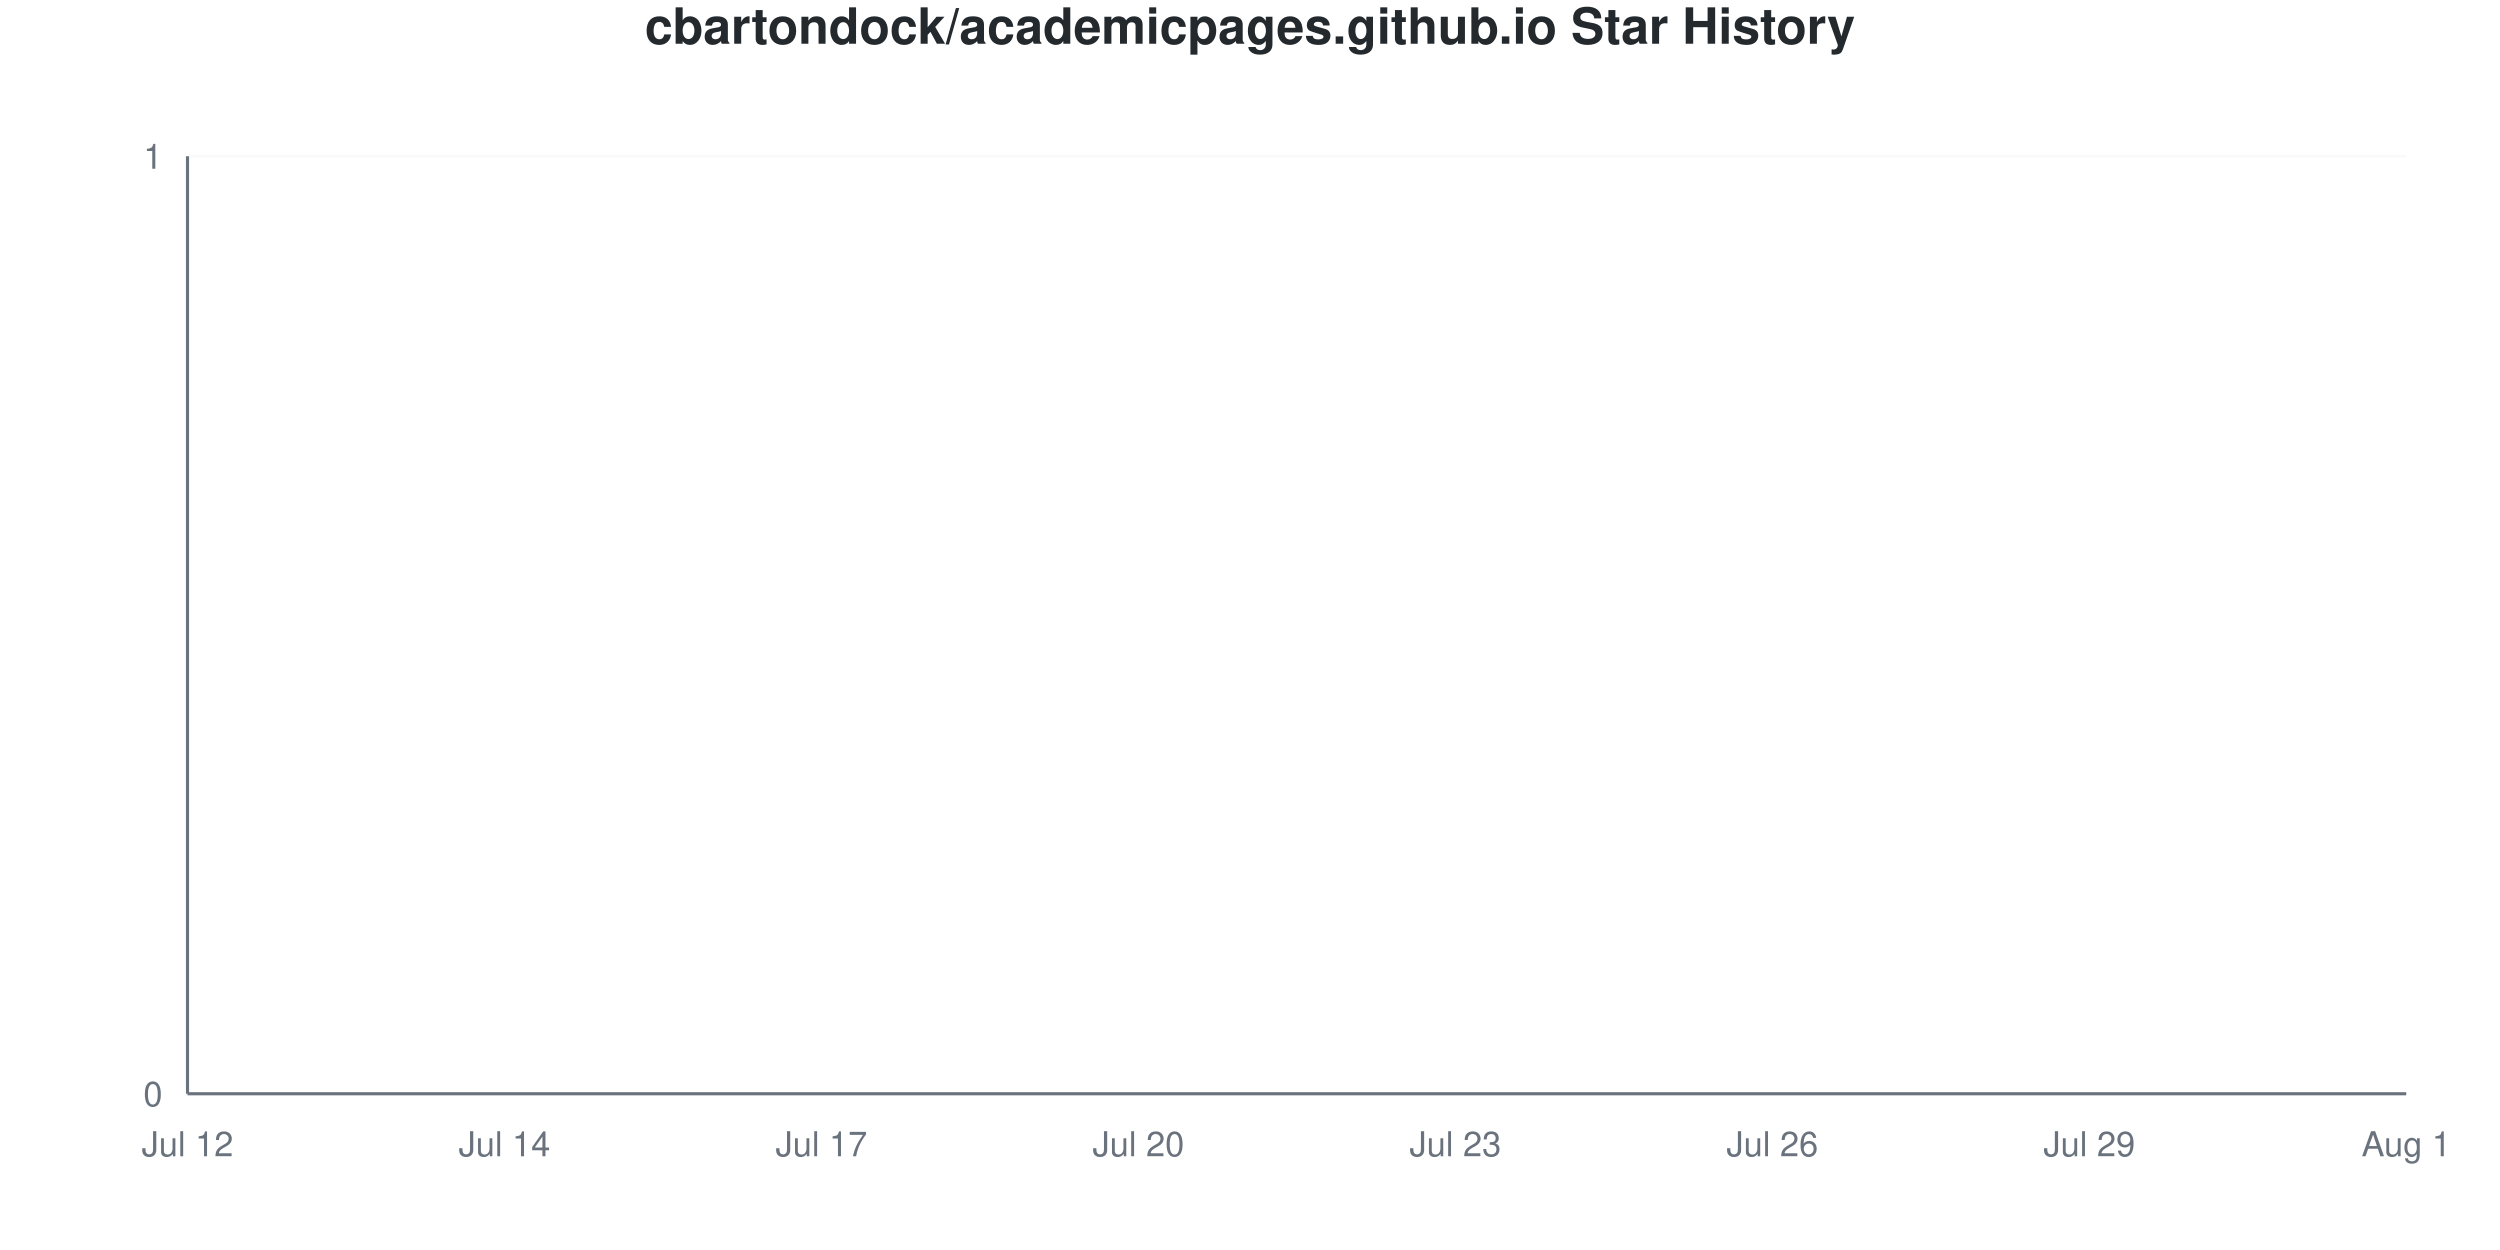
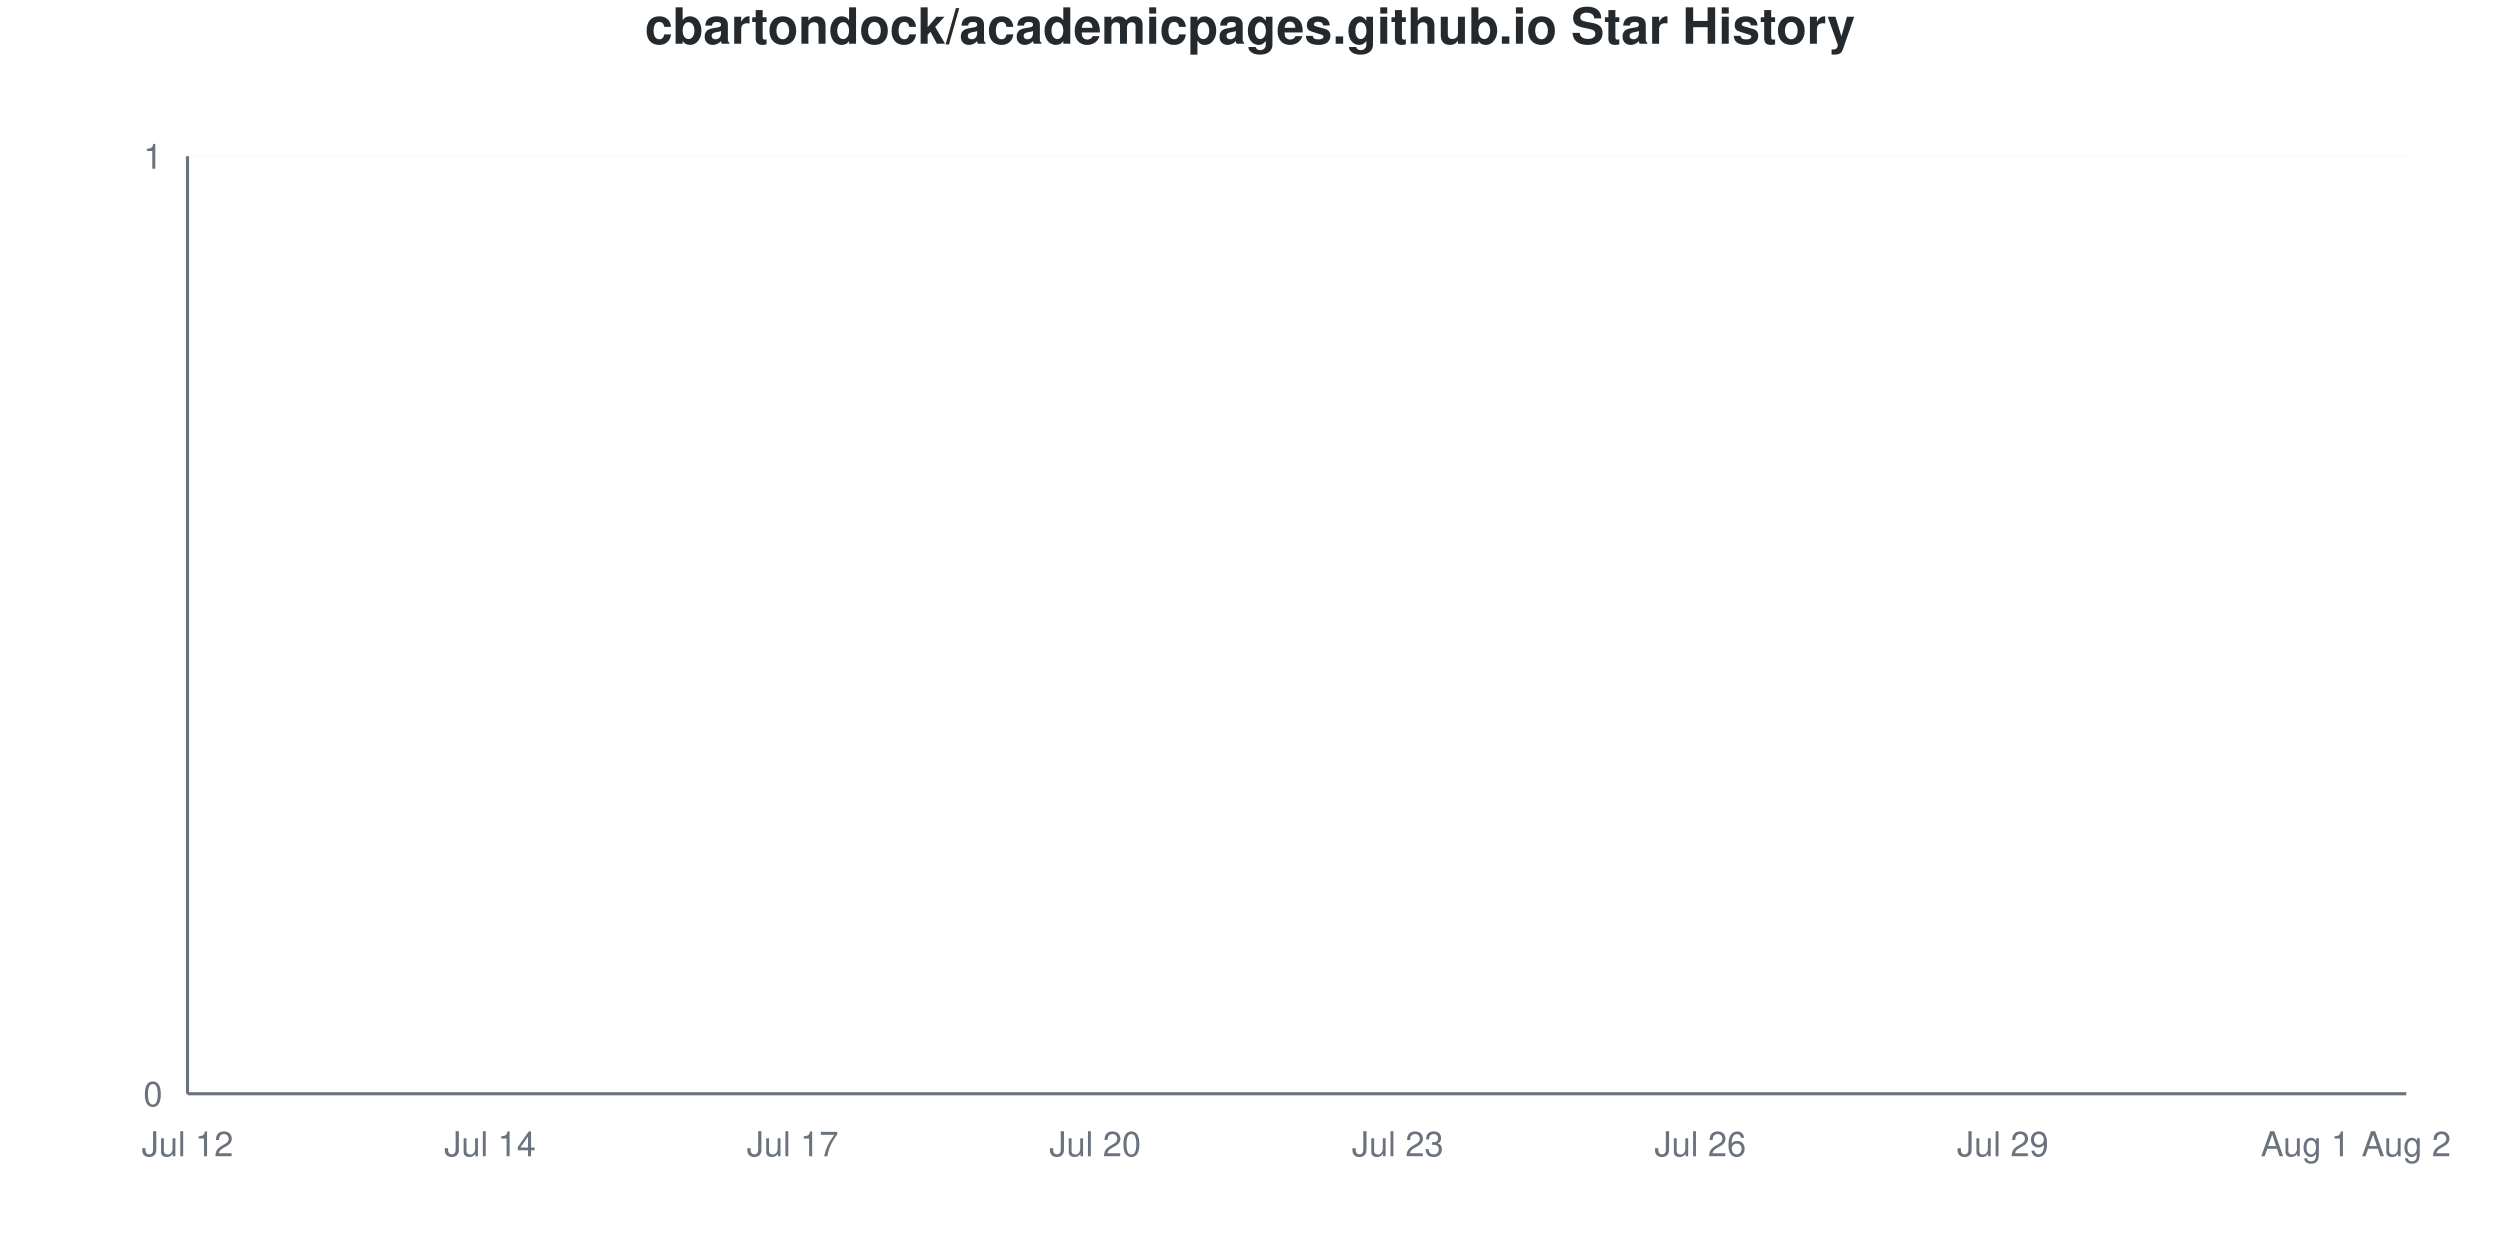
<svg xmlns="http://www.w3.org/2000/svg" viewBox="0 0 800 400" width="800" height="400">
  <style>
    @keyframes drawLine {
      to { stroke-dashoffset: 0; }
    }
    @keyframes fadeInPoint {
      from { opacity: 0; }
      to { opacity: 1; }
    }
    .data-line-0 {
      stroke-dasharray: 1065;
      stroke-dashoffset: 1065;
      animation: drawLine 2s ease-out forwards;
    }
    .data-point {
      opacity: 0;
      animation: fadeInPoint 0.5s ease-out forwards;
    }
    .chart-bg { fill: #fff; }
    .chart-text { fill: #24292e; }
    .chart-muted { fill: #6a737d; }
    .chart-grid { stroke: #eee; }
    .chart-axis { stroke: #6a737d; }
    @media (prefers-color-scheme: dark) {
      .chart-bg { fill: #0d1117; }
      .chart-text { fill: #e6edf3; }
      .chart-muted { fill: #8b949e; }
      .chart-grid { stroke: #21262d; }
      .chart-axis { stroke: #8b949e; }
    }
  </style>
  <rect width="800" height="400" class="chart-bg" />
  <text x="400" y="14" text-anchor="middle" class="chart-text" font-size="16" font-weight="bold" font-family="-apple-system, BlinkMacSystemFont, 'Segoe UI', Helvetica, Arial, sans-serif">cbartondock/academicpages.github.io Star History</text>
  <g class="grid">
    <line x1="60" y1="350" x2="770" y2="350" class="chart-grid" stroke-opacity="0.3" />
    <text x="52" y="354" text-anchor="end" class="chart-muted" font-size="11" font-family="-apple-system, BlinkMacSystemFont, 'Segoe UI', Helvetica, Arial, sans-serif">0</text>
    <line x1="60" y1="50" x2="770" y2="50" class="chart-grid" stroke-opacity="0.3" />
    <text x="52" y="54" text-anchor="end" class="chart-muted" font-size="11" font-family="-apple-system, BlinkMacSystemFont, 'Segoe UI', Helvetica, Arial, sans-serif">1</text>
  </g>
  <g class="milestones">
    
  </g>
  <g class="x-axis">
    <text x="60" y="370" text-anchor="middle" class="chart-muted" font-size="11" font-family="-apple-system, BlinkMacSystemFont, 'Segoe UI', Helvetica, Arial, sans-serif">Jul 12</text>
-     <text x="161.429" y="370" text-anchor="middle" class="chart-muted" font-size="11" font-family="-apple-system, BlinkMacSystemFont, 'Segoe UI', Helvetica, Arial, sans-serif">Jul 14</text>
-     <text x="262.857" y="370" text-anchor="middle" class="chart-muted" font-size="11" font-family="-apple-system, BlinkMacSystemFont, 'Segoe UI', Helvetica, Arial, sans-serif">Jul 17</text>
-     <text x="364.286" y="370" text-anchor="middle" class="chart-muted" font-size="11" font-family="-apple-system, BlinkMacSystemFont, 'Segoe UI', Helvetica, Arial, sans-serif">Jul 20</text>
-     <text x="465.714" y="370" text-anchor="middle" class="chart-muted" font-size="11" font-family="-apple-system, BlinkMacSystemFont, 'Segoe UI', Helvetica, Arial, sans-serif">Jul 23</text>
-     <text x="567.143" y="370" text-anchor="middle" class="chart-muted" font-size="11" font-family="-apple-system, BlinkMacSystemFont, 'Segoe UI', Helvetica, Arial, sans-serif">Jul 26</text>
-     <text x="668.571" y="370" text-anchor="middle" class="chart-muted" font-size="11" font-family="-apple-system, BlinkMacSystemFont, 'Segoe UI', Helvetica, Arial, sans-serif">Jul 29</text>
-     <text x="770" y="370" text-anchor="middle" class="chart-muted" font-size="11" font-family="-apple-system, BlinkMacSystemFont, 'Segoe UI', Helvetica, Arial, sans-serif">Aug 1</text>
+     <text x="156.818" y="370" text-anchor="middle" class="chart-muted" font-size="11" font-family="-apple-system, BlinkMacSystemFont, 'Segoe UI', Helvetica, Arial, sans-serif">Jul 14</text>
+     <text x="253.636" y="370" text-anchor="middle" class="chart-muted" font-size="11" font-family="-apple-system, BlinkMacSystemFont, 'Segoe UI', Helvetica, Arial, sans-serif">Jul 17</text>
+     <text x="350.455" y="370" text-anchor="middle" class="chart-muted" font-size="11" font-family="-apple-system, BlinkMacSystemFont, 'Segoe UI', Helvetica, Arial, sans-serif">Jul 20</text>
+     <text x="447.273" y="370" text-anchor="middle" class="chart-muted" font-size="11" font-family="-apple-system, BlinkMacSystemFont, 'Segoe UI', Helvetica, Arial, sans-serif">Jul 23</text>
+     <text x="544.091" y="370" text-anchor="middle" class="chart-muted" font-size="11" font-family="-apple-system, BlinkMacSystemFont, 'Segoe UI', Helvetica, Arial, sans-serif">Jul 26</text>
+     <text x="640.909" y="370" text-anchor="middle" class="chart-muted" font-size="11" font-family="-apple-system, BlinkMacSystemFont, 'Segoe UI', Helvetica, Arial, sans-serif">Jul 29</text>
+     <text x="737.727" y="370" text-anchor="middle" class="chart-muted" font-size="11" font-family="-apple-system, BlinkMacSystemFont, 'Segoe UI', Helvetica, Arial, sans-serif">Aug 1</text>
+     <text x="770" y="370" text-anchor="middle" class="chart-muted" font-size="11" font-family="-apple-system, BlinkMacSystemFont, 'Segoe UI', Helvetica, Arial, sans-serif">Aug 2</text>
  </g>
  <line x1="60" y1="50" x2="60" y2="350" class="chart-axis" stroke-width="1" />
  <line x1="60" y1="350" x2="770" y2="350" class="chart-axis" stroke-width="1" />
-   <path d="M60,350 L60,350 C71.27,350 82.54,350 93.81,350 C105.079,350 116.349,350 127.619,350 C138.889,350 150.159,350 161.429,350 C172.698,350 183.968,350 195.238,350 C206.508,350 217.778,350 229.048,350 C240.317,350 251.587,350 262.857,350 C274.127,350 285.397,350 296.667,350 C307.937,350 319.206,350 330.476,350 C341.746,350 353.016,350 364.286,350 C375.556,350 386.825,350 398.095,350 C409.365,350 420.635,350 431.905,350 C443.175,350 454.444,350 465.714,350 C476.984,350 488.254,350 499.524,350 C510.794,350 522.063,350 533.333,350 C544.603,350 555.873,350 567.143,350 C578.413,350 589.683,350 600.952,350 C612.222,350 623.492,350 634.762,350 C646.032,350 657.302,350 668.571,350 C679.841,350 691.111,350 702.381,350 C713.651,350 724.921,350 736.19,350 C747.46,350 758.73,350 770,350 L770,350 L60,350 Z" fill="#dfb317" fill-opacity="0.1" />
-   <path d="M60,350 L60,350 C71.27,350 82.54,350 93.81,350 C105.079,350 116.349,350 127.619,350 C138.889,350 150.159,350 161.429,350 C172.698,350 183.968,350 195.238,350 C206.508,350 217.778,350 229.048,350 C240.317,350 251.587,350 262.857,350 C274.127,350 285.397,350 296.667,350 C307.937,350 319.206,350 330.476,350 C341.746,350 353.016,350 364.286,350 C375.556,350 386.825,350 398.095,350 C409.365,350 420.635,350 431.905,350 C443.175,350 454.444,350 465.714,350 C476.984,350 488.254,350 499.524,350 C510.794,350 522.063,350 533.333,350 C544.603,350 555.873,350 567.143,350 C578.413,350 589.683,350 600.952,350 C612.222,350 623.492,350 634.762,350 C646.032,350 657.302,350 668.571,350 C679.841,350 691.111,350 702.381,350 C713.651,350 724.921,350 736.19,350 C747.46,350 758.73,350 770,350" fill="none" stroke="#dfb317" stroke-width="2.5" class="data-line-0" />
+   <path d="M60,350 L60,350 C70.758,350 81.515,350 92.273,350 C103.03,350 113.788,350 124.545,350 C135.303,350 146.061,350 156.818,350 C167.576,350 178.333,350 189.091,350 C199.848,350 210.606,350 221.364,350 C232.121,350 242.879,350 253.636,350 C264.394,350 275.152,350 285.909,350 C296.667,350 307.424,350 318.182,350 C328.939,350 339.697,350 350.455,350 C361.212,350 371.97,350 382.727,350 C393.485,350 404.242,350 415,350 C425.758,350 436.515,350 447.273,350 C458.03,350 468.788,350 479.545,350 C490.303,350 501.061,350 511.818,350 C522.576,350 533.333,350 544.091,350 C554.848,350 565.606,350 576.364,350 C587.121,350 597.879,350 608.636,350 C619.394,350 630.152,350 640.909,350 C651.667,350 662.424,350 673.182,350 C683.939,350 694.697,350 705.455,350 C716.212,350 726.97,350 737.727,350 C748.485,350 759.242,350 770,350 L770,350 L60,350 Z" fill="#dfb317" fill-opacity="0.1" />
+   <path d="M60,350 L60,350 C70.758,350 81.515,350 92.273,350 C103.03,350 113.788,350 124.545,350 C135.303,350 146.061,350 156.818,350 C167.576,350 178.333,350 189.091,350 C199.848,350 210.606,350 221.364,350 C232.121,350 242.879,350 253.636,350 C264.394,350 275.152,350 285.909,350 C296.667,350 307.424,350 318.182,350 C328.939,350 339.697,350 350.455,350 C361.212,350 371.97,350 382.727,350 C393.485,350 404.242,350 415,350 C425.758,350 436.515,350 447.273,350 C458.03,350 468.788,350 479.545,350 C490.303,350 501.061,350 511.818,350 C522.576,350 533.333,350 544.091,350 C554.848,350 565.606,350 576.364,350 C587.121,350 597.879,350 608.636,350 C619.394,350 630.152,350 640.909,350 C651.667,350 662.424,350 673.182,350 C683.939,350 694.697,350 705.455,350 C716.212,350 726.97,350 737.727,350 C748.485,350 759.242,350 770,350" fill="none" stroke="#dfb317" stroke-width="2.5" class="data-line-0" />
  <g class="points">
    <circle cx="60" cy="350" r="4" fill="#dfb317" class="data-point" style="animation-delay: 1.50s" />
-     <circle cx="93.81" cy="350" r="4" fill="#dfb317" class="data-point" style="animation-delay: 1.55s" />
-     <circle cx="127.619" cy="350" r="4" fill="#dfb317" class="data-point" style="animation-delay: 1.60s" />
-     <circle cx="161.429" cy="350" r="4" fill="#dfb317" class="data-point" style="animation-delay: 1.65s" />
-     <circle cx="195.238" cy="350" r="4" fill="#dfb317" class="data-point" style="animation-delay: 1.70s" />
-     <circle cx="229.048" cy="350" r="4" fill="#dfb317" class="data-point" style="animation-delay: 1.75s" />
-     <circle cx="262.857" cy="350" r="4" fill="#dfb317" class="data-point" style="animation-delay: 1.80s" />
-     <circle cx="296.667" cy="350" r="4" fill="#dfb317" class="data-point" style="animation-delay: 1.85s" />
-     <circle cx="330.476" cy="350" r="4" fill="#dfb317" class="data-point" style="animation-delay: 1.90s" />
-     <circle cx="364.286" cy="350" r="4" fill="#dfb317" class="data-point" style="animation-delay: 1.95s" />
-     <circle cx="398.095" cy="350" r="4" fill="#dfb317" class="data-point" style="animation-delay: 2.00s" />
-     <circle cx="431.905" cy="350" r="4" fill="#dfb317" class="data-point" style="animation-delay: 2.05s" />
-     <circle cx="465.714" cy="350" r="4" fill="#dfb317" class="data-point" style="animation-delay: 2.10s" />
-     <circle cx="499.524" cy="350" r="4" fill="#dfb317" class="data-point" style="animation-delay: 2.15s" />
-     <circle cx="533.333" cy="350" r="4" fill="#dfb317" class="data-point" style="animation-delay: 2.20s" />
-     <circle cx="567.143" cy="350" r="4" fill="#dfb317" class="data-point" style="animation-delay: 2.25s" />
-     <circle cx="600.952" cy="350" r="4" fill="#dfb317" class="data-point" style="animation-delay: 2.30s" />
-     <circle cx="634.762" cy="350" r="4" fill="#dfb317" class="data-point" style="animation-delay: 2.35s" />
-     <circle cx="668.571" cy="350" r="4" fill="#dfb317" class="data-point" style="animation-delay: 2.40s" />
-     <circle cx="702.381" cy="350" r="4" fill="#dfb317" class="data-point" style="animation-delay: 2.45s" />
-     <circle cx="736.19" cy="350" r="4" fill="#dfb317" class="data-point" style="animation-delay: 2.50s" />
-     <circle cx="770" cy="350" r="4" fill="#dfb317" class="data-point" style="animation-delay: 2.55s" />
+     <circle cx="92.273" cy="350" r="4" fill="#dfb317" class="data-point" style="animation-delay: 1.55s" />
+     <circle cx="124.545" cy="350" r="4" fill="#dfb317" class="data-point" style="animation-delay: 1.60s" />
+     <circle cx="156.818" cy="350" r="4" fill="#dfb317" class="data-point" style="animation-delay: 1.65s" />
+     <circle cx="189.091" cy="350" r="4" fill="#dfb317" class="data-point" style="animation-delay: 1.70s" />
+     <circle cx="221.364" cy="350" r="4" fill="#dfb317" class="data-point" style="animation-delay: 1.75s" />
+     <circle cx="253.636" cy="350" r="4" fill="#dfb317" class="data-point" style="animation-delay: 1.80s" />
+     <circle cx="285.909" cy="350" r="4" fill="#dfb317" class="data-point" style="animation-delay: 1.85s" />
+     <circle cx="318.182" cy="350" r="4" fill="#dfb317" class="data-point" style="animation-delay: 1.90s" />
+     <circle cx="350.455" cy="350" r="4" fill="#dfb317" class="data-point" style="animation-delay: 1.95s" />
+     <circle cx="382.727" cy="350" r="4" fill="#dfb317" class="data-point" style="animation-delay: 2.00s" />
+     <circle cx="415" cy="350" r="4" fill="#dfb317" class="data-point" style="animation-delay: 2.05s" />
+     <circle cx="447.273" cy="350" r="4" fill="#dfb317" class="data-point" style="animation-delay: 2.10s" />
+     <circle cx="479.545" cy="350" r="4" fill="#dfb317" class="data-point" style="animation-delay: 2.15s" />
+     <circle cx="511.818" cy="350" r="4" fill="#dfb317" class="data-point" style="animation-delay: 2.20s" />
+     <circle cx="544.091" cy="350" r="4" fill="#dfb317" class="data-point" style="animation-delay: 2.25s" />
+     <circle cx="576.364" cy="350" r="4" fill="#dfb317" class="data-point" style="animation-delay: 2.30s" />
+     <circle cx="608.636" cy="350" r="4" fill="#dfb317" class="data-point" style="animation-delay: 2.35s" />
+     <circle cx="640.909" cy="350" r="4" fill="#dfb317" class="data-point" style="animation-delay: 2.40s" />
+     <circle cx="673.182" cy="350" r="4" fill="#dfb317" class="data-point" style="animation-delay: 2.45s" />
+     <circle cx="705.455" cy="350" r="4" fill="#dfb317" class="data-point" style="animation-delay: 2.50s" />
+     <circle cx="737.727" cy="350" r="4" fill="#dfb317" class="data-point" style="animation-delay: 2.55s" />
+     <circle cx="770" cy="350" r="4" fill="#dfb317" class="data-point" style="animation-delay: 2.60s" />
  </g>
</svg>
